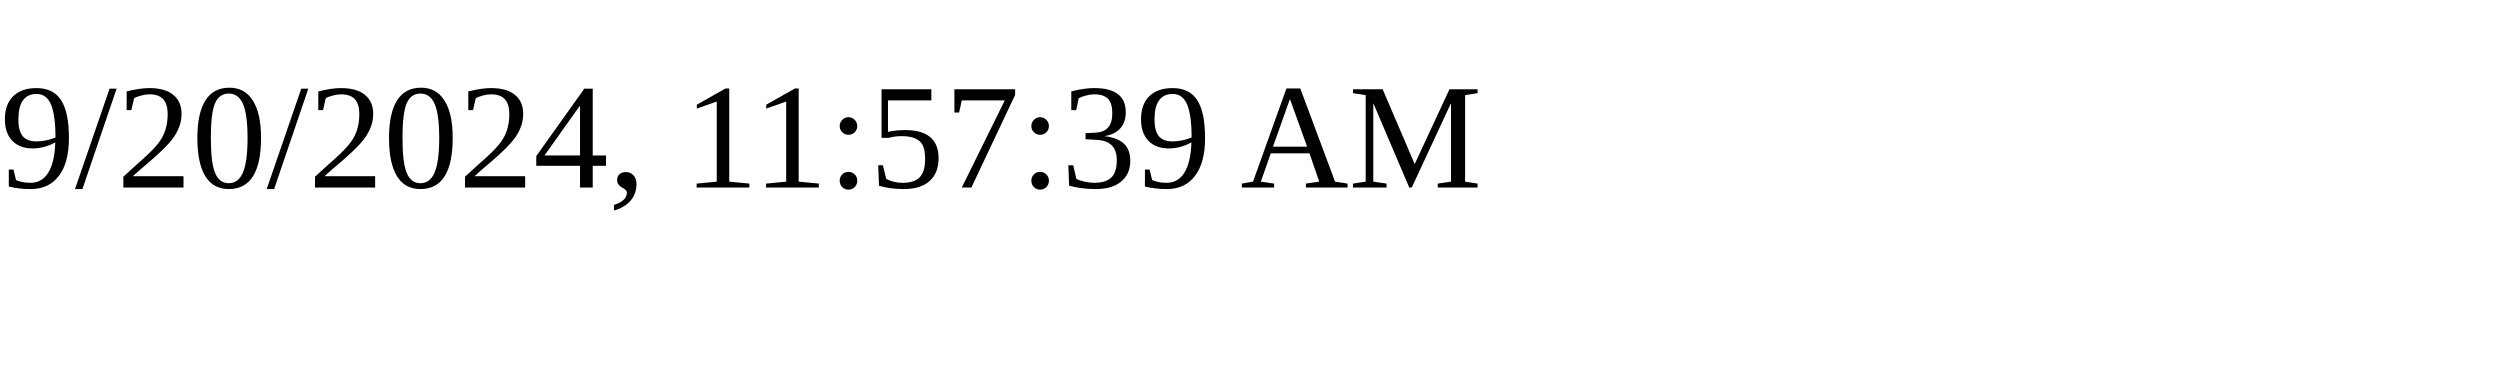
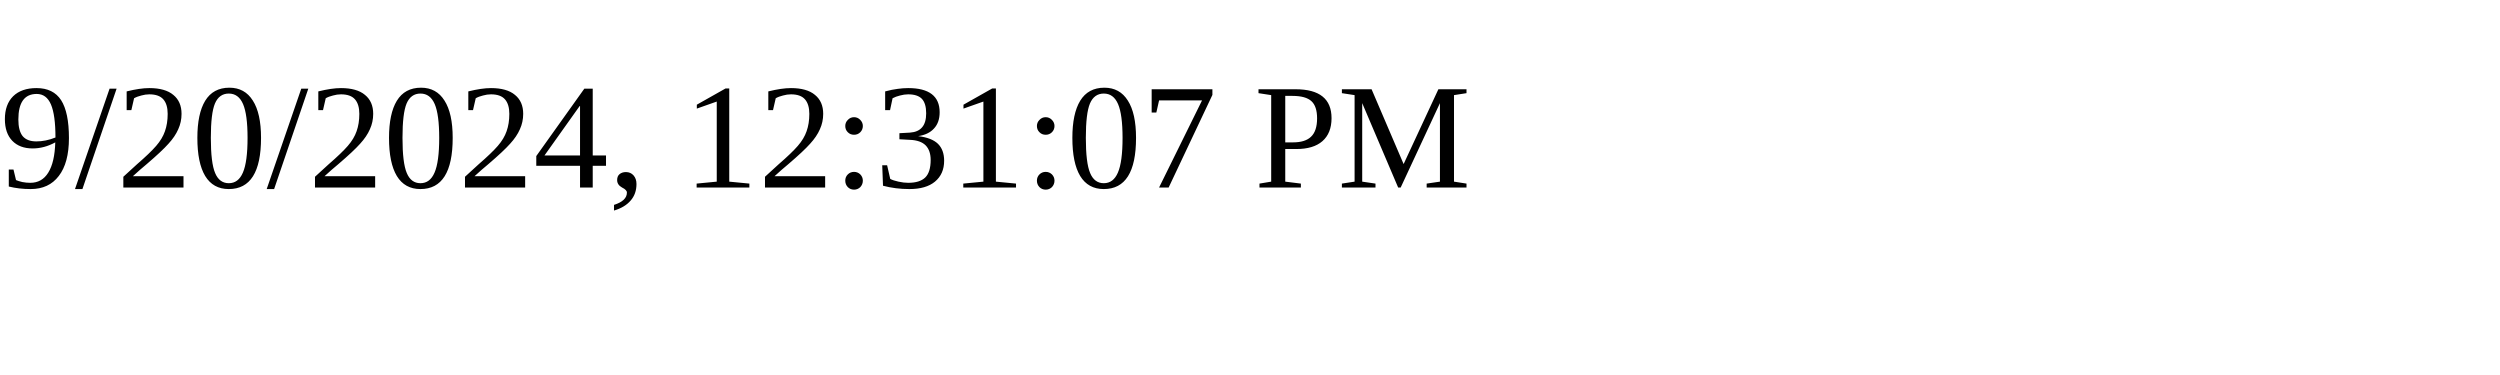
<svg xmlns="http://www.w3.org/2000/svg" height="30" width="200">
-   <text x="0" y="15">9/20/2024, 11:57:39 AM</text>
+   <text x="0" y="15">9/20/2024, 12:31:07 PM</text>
</svg>
